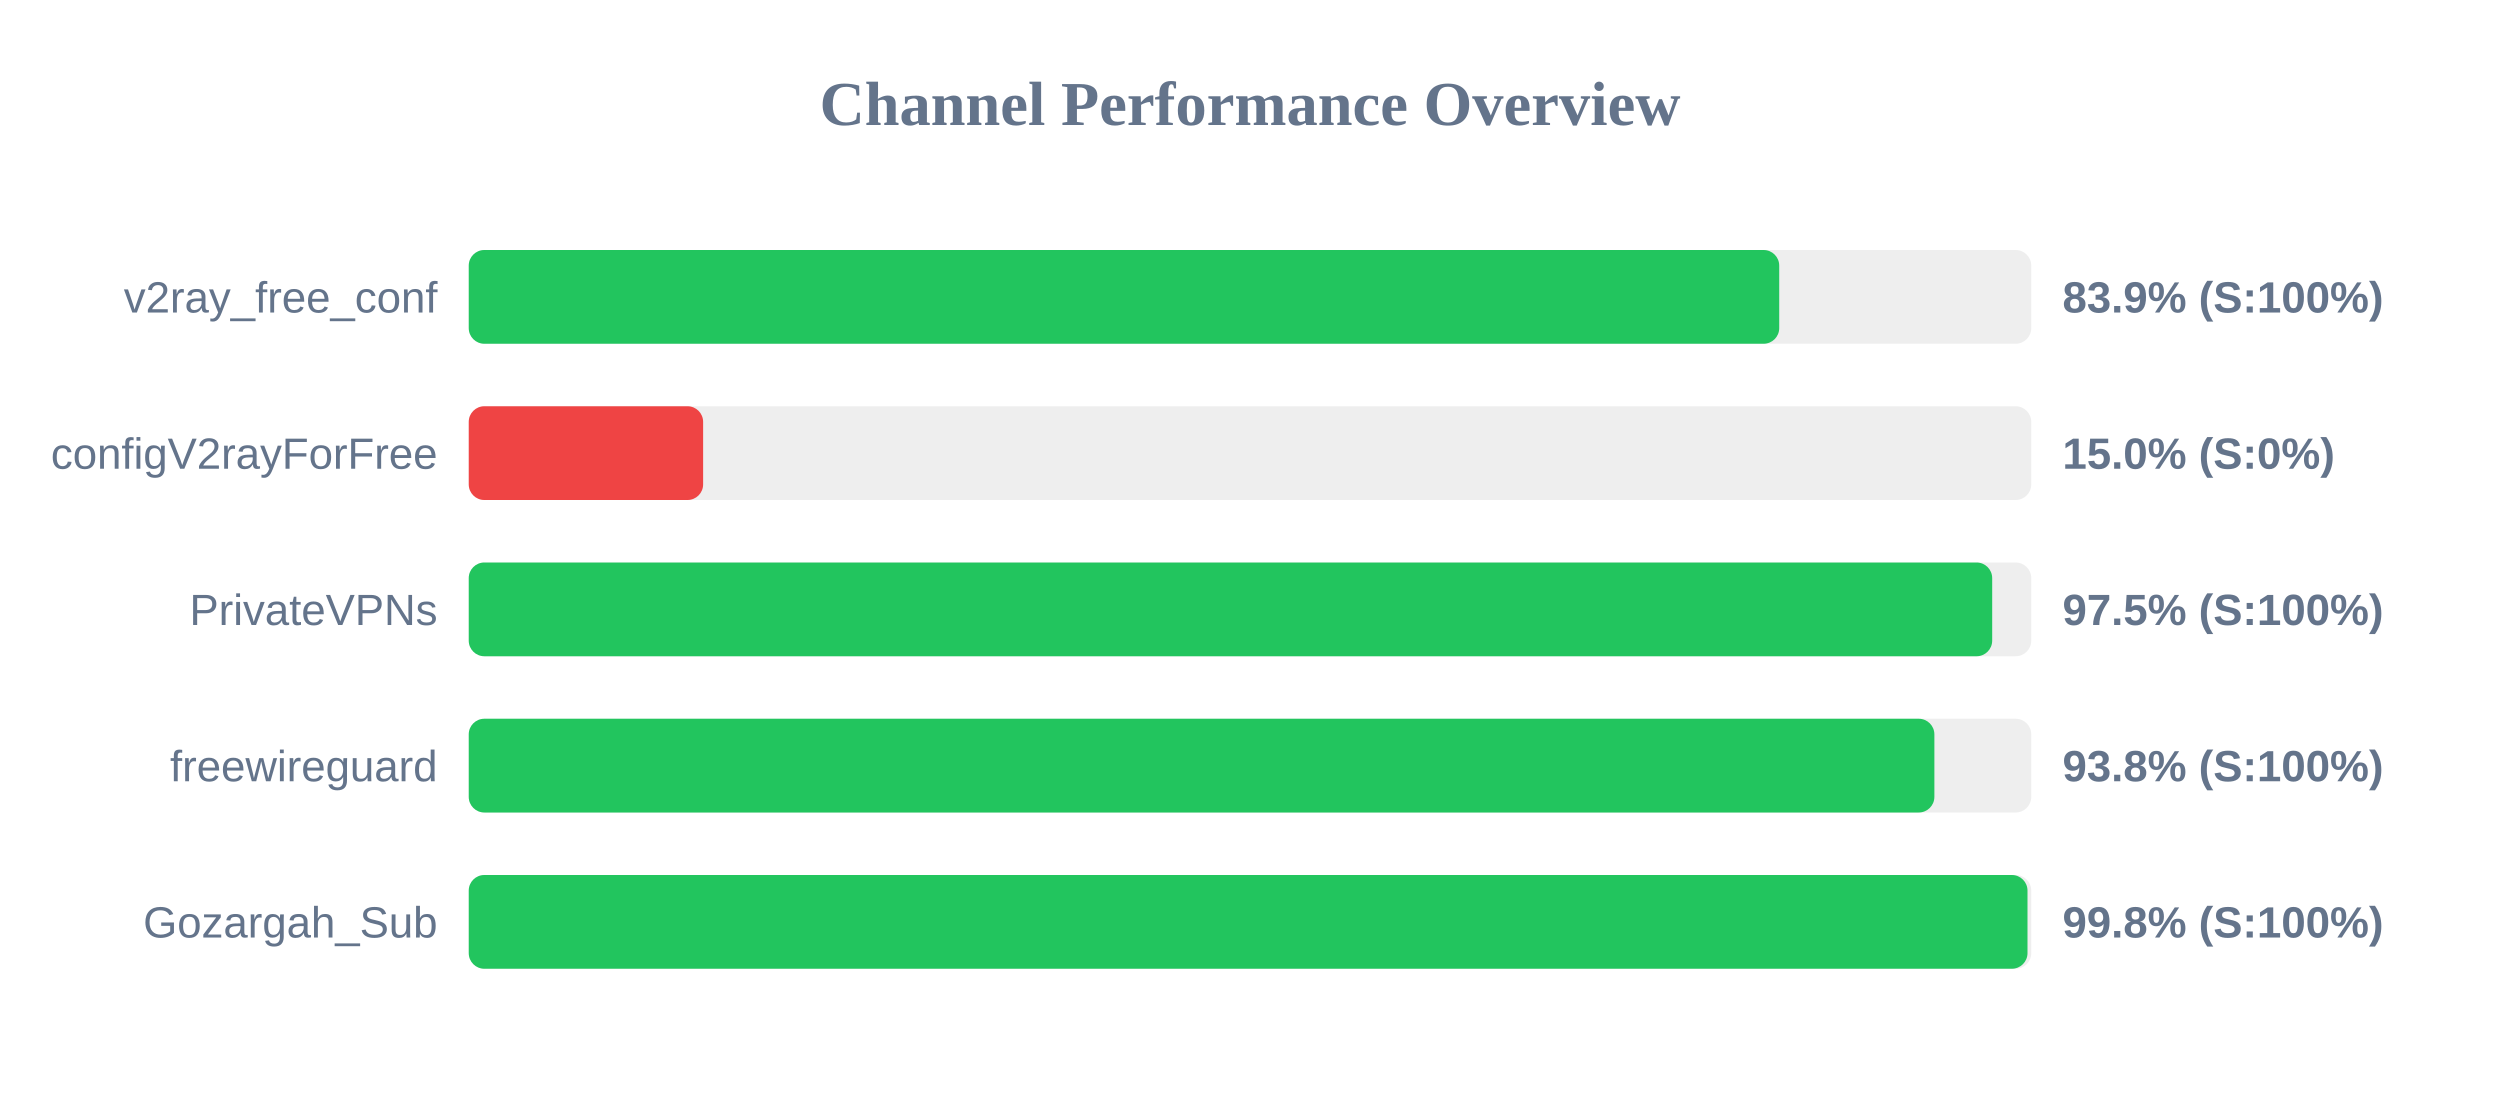
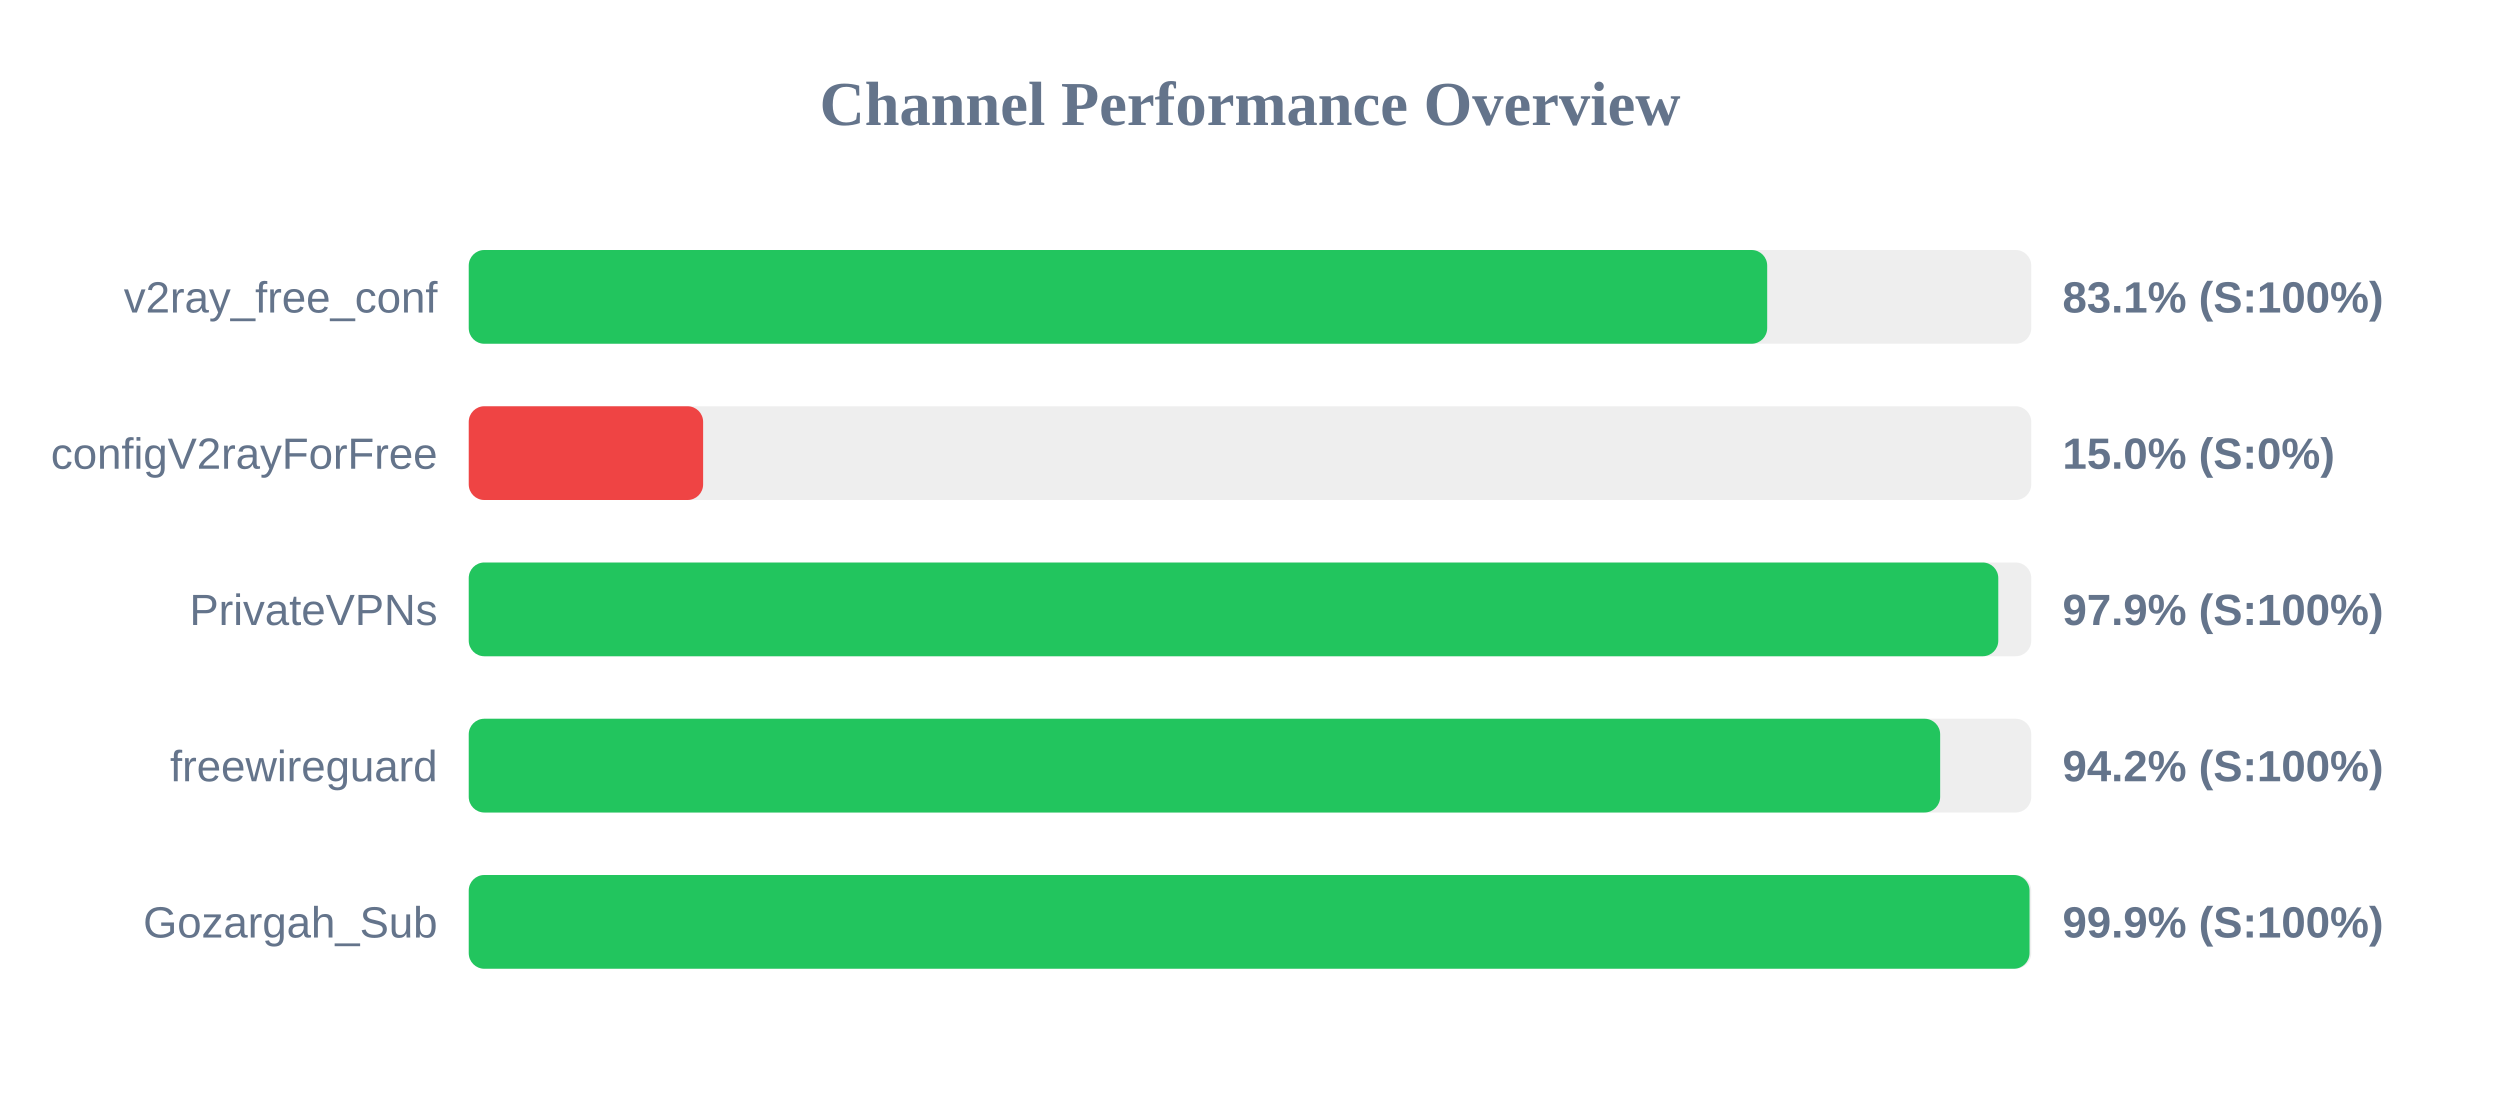
<svg xmlns="http://www.w3.org/2000/svg" width="800" height="350" version="1.1">
  <style>
        .row { font: 14px Arial; fill: #64748b; }
        .score { font: bold 14px Arial; fill: #64748b; }
    </style>
  <text x="400" y="40" text-anchor="middle" font-size="20px" font-weight="bold" fill="#64748b">Channel Performance Overview</text>
  <rect x="150" y="80" width="500" height="30" fill="#eee" rx="5" />
-   <rect x="150" y="80" width="419.35" height="30" fill="#22c55e" rx="5" />
+   <rect x="150" y="80" width="415.5" height="30" fill="#22c55e" rx="5" />
  <text x="140" y="100" text-anchor="end" class="row">v2ray_free_conf</text>
-   <text x="660" y="100" text-anchor="start" class="score">83.9% (S:100%)</text>
+   <text x="660" y="100" text-anchor="start" class="score">83.1% (S:100%)</text>
  <rect x="150" y="130" width="500" height="30" fill="#eee" rx="5" />
  <rect x="150" y="130" width="75.0" height="30" fill="#ef4444" rx="5" />
  <text x="140" y="150" text-anchor="end" class="row">configV2rayForFree</text>
  <text x="660" y="150" text-anchor="start" class="score">15.0% (S:0%)</text>
  <rect x="150" y="180" width="500" height="30" fill="#eee" rx="5" />
-   <rect x="150" y="180" width="487.5" height="30" fill="#22c55e" rx="5" />
+   <rect x="150" y="180" width="489.45" height="30" fill="#22c55e" rx="5" />
  <text x="140" y="200" text-anchor="end" class="row">PrivateVPNs</text>
-   <text x="660" y="200" text-anchor="start" class="score">97.5% (S:100%)</text>
+   <text x="660" y="200" text-anchor="start" class="score">97.9% (S:100%)</text>
  <rect x="150" y="230" width="500" height="30" fill="#eee" rx="5" />
-   <rect x="150" y="230" width="469.0" height="30" fill="#22c55e" rx="5" />
+   <rect x="150" y="230" width="470.85" height="30" fill="#22c55e" rx="5" />
  <text x="140" y="250" text-anchor="end" class="row">freewireguard</text>
-   <text x="660" y="250" text-anchor="start" class="score">93.8% (S:100%)</text>
+   <text x="660" y="250" text-anchor="start" class="score">94.2% (S:100%)</text>
  <rect x="150" y="280" width="500" height="30" fill="#eee" rx="5" />
-   <rect x="150" y="280" width="498.8" height="30" fill="#22c55e" rx="5" />
+   <rect x="150" y="280" width="499.45" height="30" fill="#22c55e" rx="5" />
  <text x="140" y="300" text-anchor="end" class="row">Gozargah_Sub</text>
-   <text x="660" y="300" text-anchor="start" class="score">99.8% (S:100%)</text>
+   <text x="660" y="300" text-anchor="start" class="score">99.9% (S:100%)</text>
</svg>
